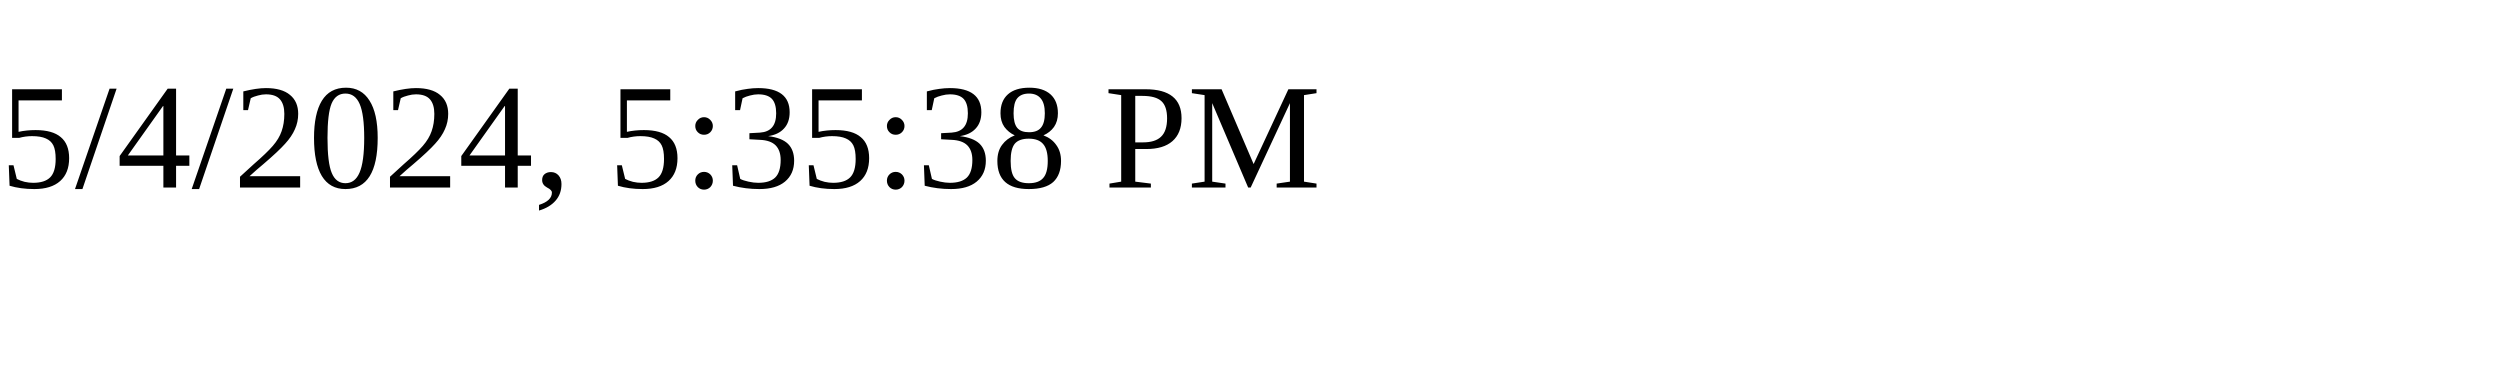
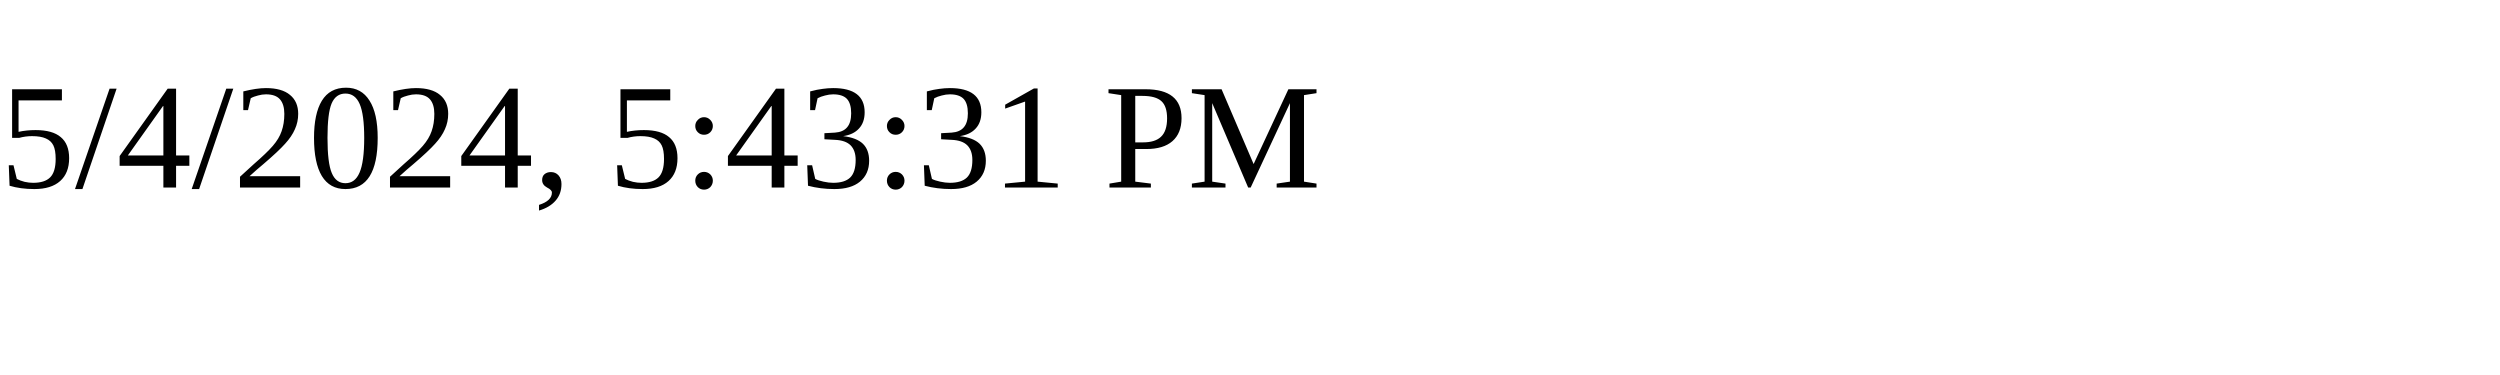
<svg xmlns="http://www.w3.org/2000/svg" height="30" width="200">
-   <text x="0" y="15">5/4/2024, 5:35:38 PM</text>
+   <text x="0" y="15">5/4/2024, 5:43:31 PM</text>
</svg>
